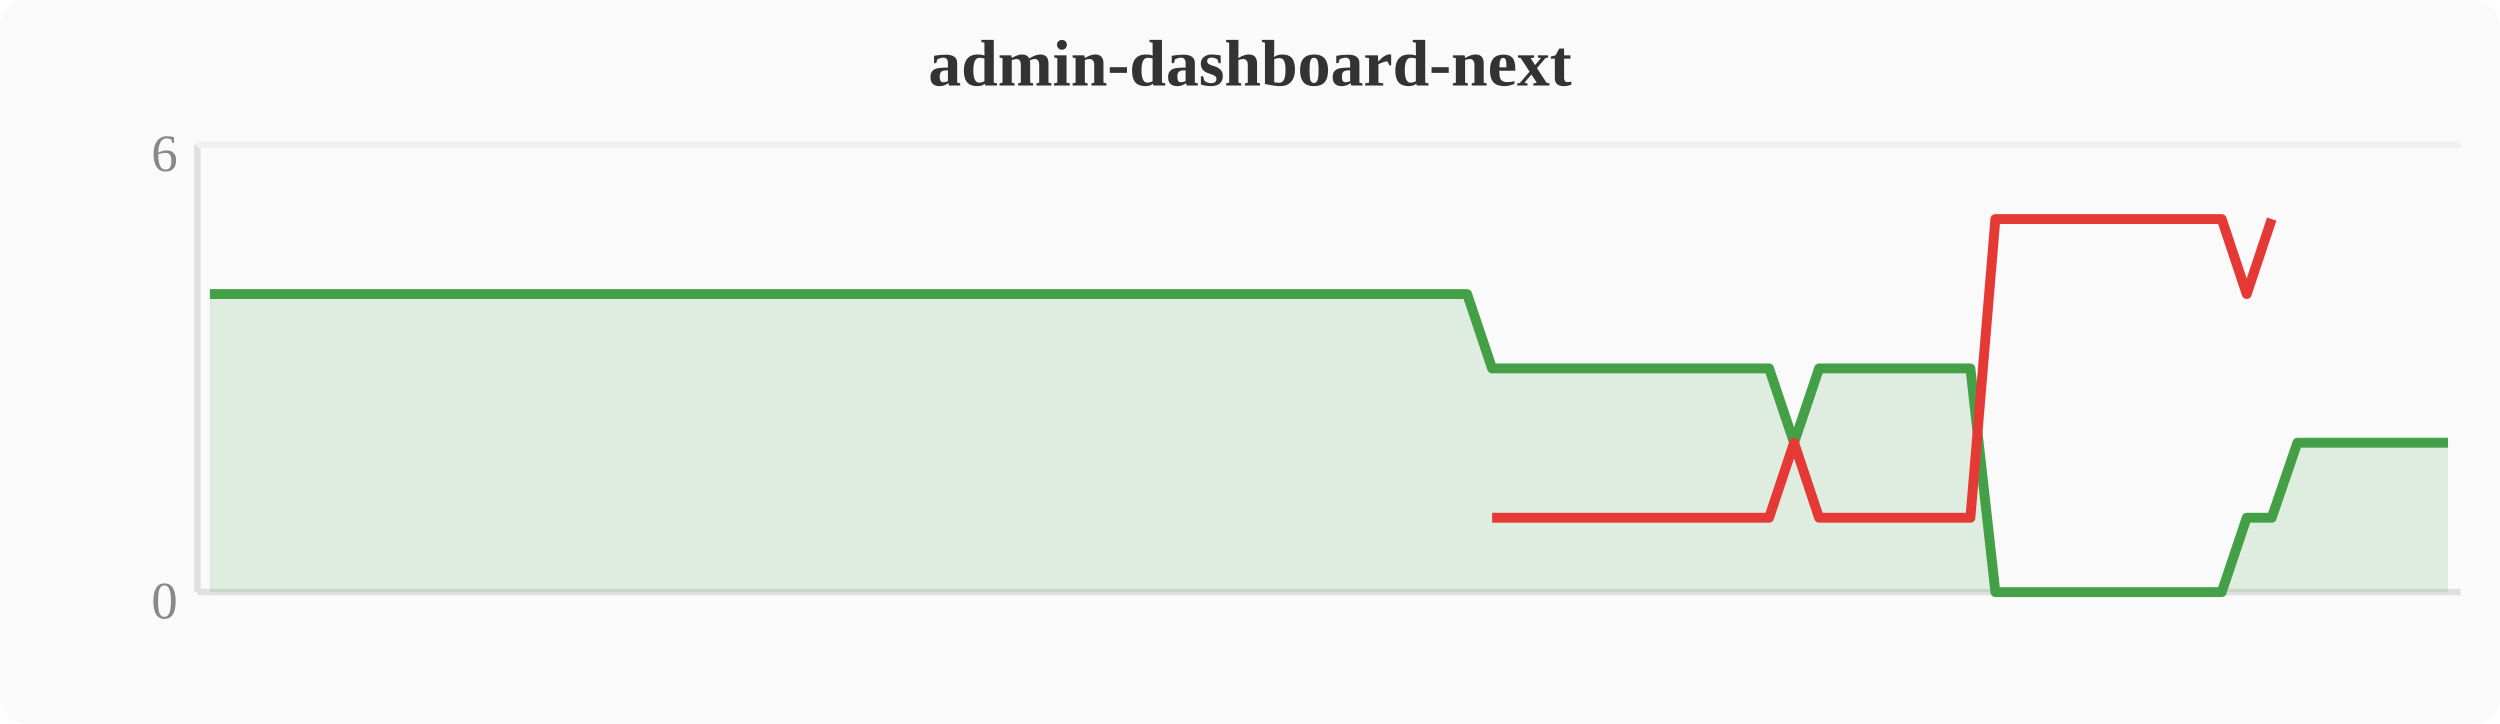
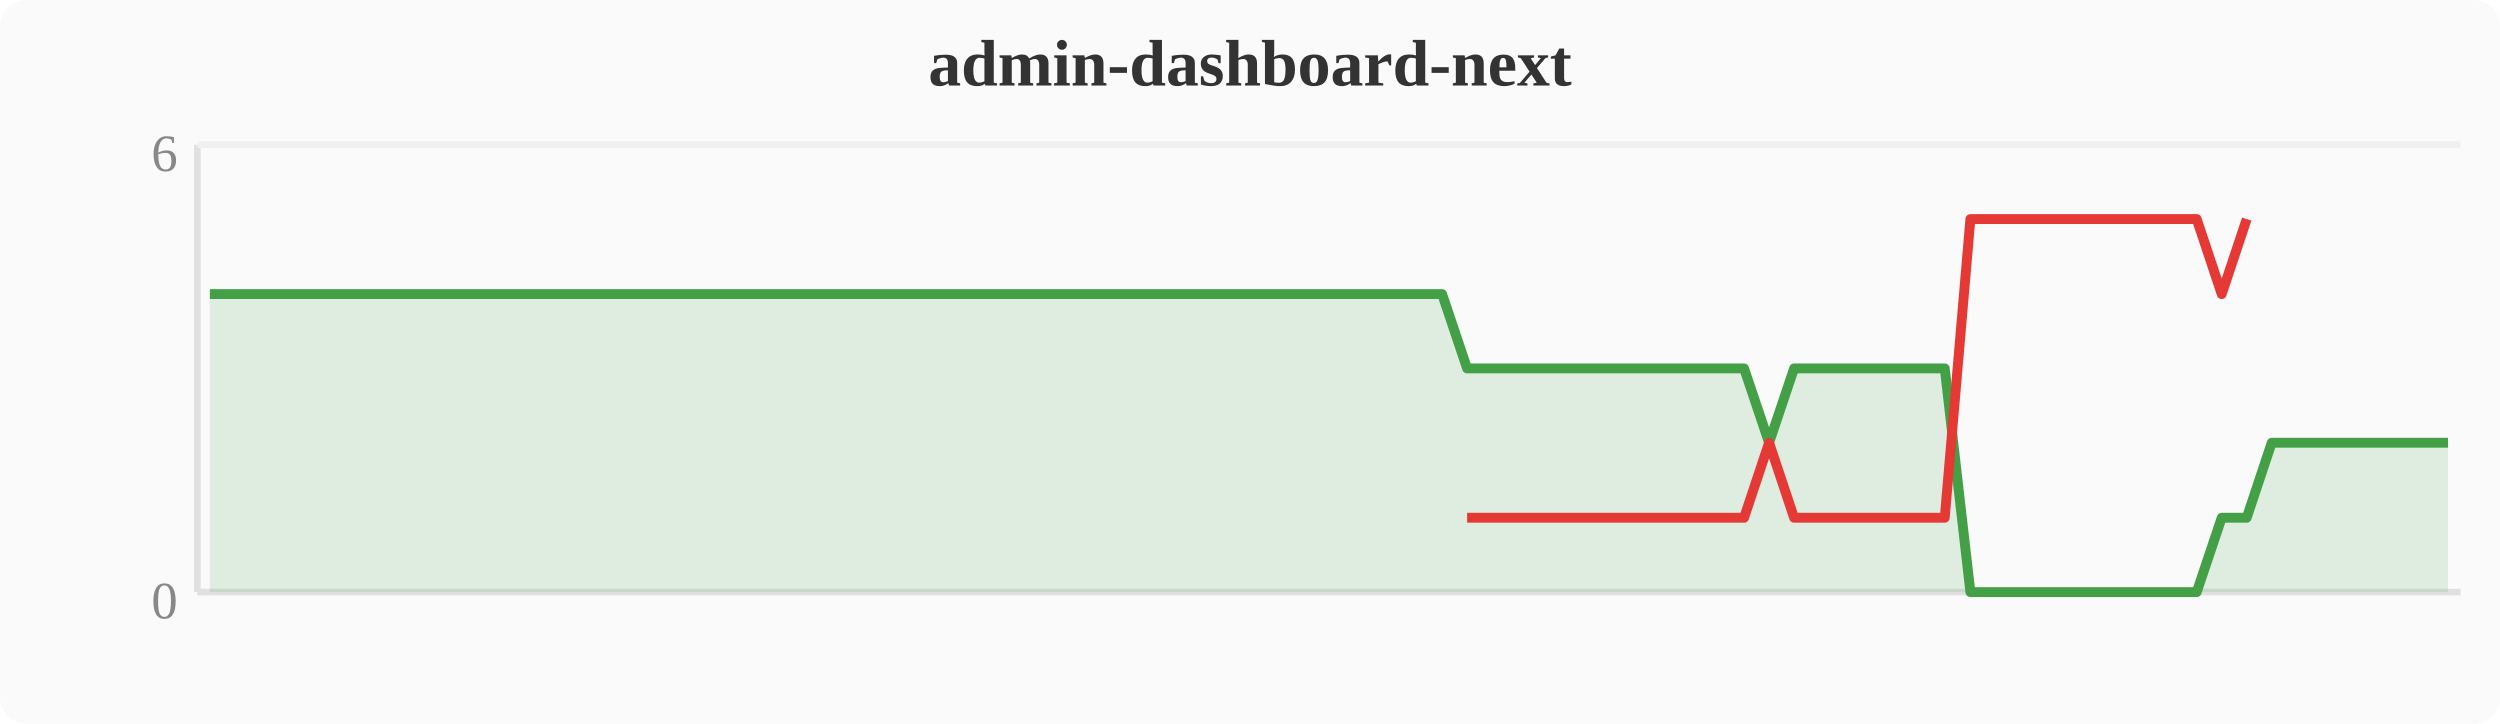
<svg xmlns="http://www.w3.org/2000/svg" width="380" height="110" viewBox="0 0 380 110">
  <rect width="380" height="110" fill="#fafafa" rx="4" />
  <text x="190" y="13" text-anchor="middle" font-size="10" font-weight="bold" fill="#333">admin-dashboard-next</text>
  <line x1="30" y1="22" x2="30" y2="90" stroke="#e0e0e0" stroke-width="1" />
  <line x1="30" y1="90" x2="374" y2="90" stroke="#e0e0e0" stroke-width="1" />
  <line x1="30" y1="22" x2="374" y2="22" stroke="#f0f0f0" stroke-width="1" />
  <text x="27" y="94" text-anchor="end" font-size="8" fill="#888">0</text>
  <text x="27" y="26" text-anchor="end" font-size="8" fill="#888">6</text>
-   <polygon points="31.9,44.7 35.7,44.7 39.6,44.7 43.4,44.7 47.2,44.7 51.0,44.7 54.8,44.7 58.7,44.7 62.5,44.7 66.3,44.7 70.1,44.7 74.0,44.7 77.8,44.7 81.6,44.7 85.4,44.7 89.2,44.7 93.1,44.7 96.9,44.7 100.7,44.7 104.5,44.7 108.4,44.7 112.2,44.7 116.0,44.7 119.8,44.7 123.6,44.7 127.5,44.7 131.3,44.7 135.1,44.7 138.9,44.7 142.8,44.7 146.6,44.7 150.4,44.7 154.2,44.7 158.0,44.7 161.9,44.7 165.7,44.7 169.5,44.7 173.3,44.7 177.2,44.7 181.0,44.7 184.8,44.7 188.6,44.7 192.4,44.7 196.3,44.7 200.1,44.7 203.9,44.7 207.7,44.7 211.6,44.7 215.4,44.7 219.2,44.7 223.0,44.7 226.8,56.0 230.7,56.0 234.5,56.0 238.3,56.0 242.1,56.0 246.0,56.0 249.8,56.0 253.6,56.0 257.4,56.0 261.2,56.0 265.1,56.0 268.9,56.0 272.7,67.3 276.5,56.0 280.4,56.0 284.2,56.0 288.0,56.0 291.8,56.0 295.6,56.0 299.5,56.0 303.3,90.0 307.1,90.0 310.9,90.0 314.8,90.0 318.6,90.0 322.4,90.0 326.2,90.0 330.0,90.0 333.9,90.0 337.7,90.0 341.5,78.7 345.3,78.7 349.2,67.3 353.0,67.3 356.8,67.3 360.6,67.3 364.4,67.3 368.3,67.3 372.1,67.3 372.1,90 31.9,90" fill="#43a047" opacity="0.15" />
-   <polyline points="31.9,44.7 35.7,44.7 39.6,44.7 43.4,44.7 47.2,44.7 51.0,44.7 54.8,44.7 58.7,44.7 62.5,44.7 66.3,44.7 70.1,44.7 74.0,44.7 77.8,44.7 81.6,44.7 85.4,44.7 89.2,44.7 93.1,44.7 96.9,44.7 100.7,44.7 104.5,44.7 108.4,44.7 112.2,44.7 116.0,44.7 119.8,44.7 123.6,44.7 127.5,44.7 131.3,44.7 135.1,44.7 138.9,44.7 142.8,44.7 146.6,44.7 150.4,44.7 154.2,44.7 158.0,44.7 161.9,44.7 165.7,44.7 169.5,44.7 173.3,44.7 177.2,44.7 181.0,44.7 184.8,44.7 188.6,44.7 192.4,44.7 196.3,44.7 200.1,44.7 203.9,44.7 207.7,44.7 211.6,44.7 215.4,44.7 219.2,44.7 223.0,44.7 226.8,56.0 230.7,56.0 234.5,56.0 238.3,56.0 242.1,56.0 246.0,56.0 249.8,56.0 253.6,56.0 257.4,56.0 261.2,56.0 265.1,56.0 268.9,56.0 272.7,67.3 276.5,56.0 280.4,56.0 284.2,56.0 288.0,56.0 291.8,56.0 295.6,56.0 299.5,56.0 303.3,90.0 307.1,90.0 310.9,90.0 314.8,90.0 318.6,90.0 322.4,90.0 326.2,90.0 330.0,90.0 333.9,90.0 337.7,90.0 341.5,78.7 345.3,78.7 349.2,67.3 353.0,67.3 356.8,67.3 360.6,67.3 364.4,67.3 368.3,67.3 372.1,67.3" fill="none" stroke="#43a047" stroke-width="1.5" stroke-linejoin="round" />
-   <polyline points="226.8,78.7 230.7,78.7 234.5,78.7 238.3,78.7 242.1,78.7 246.0,78.7 249.8,78.7 253.6,78.7 257.4,78.7 261.2,78.7 265.1,78.7 268.9,78.7 272.7,67.3 276.5,78.7 280.4,78.7 284.2,78.7 288.0,78.7 291.8,78.7 295.6,78.7 299.5,78.7 303.3,33.3 307.1,33.3 310.9,33.3 314.8,33.3 318.6,33.3 322.4,33.3 326.2,33.3 330.0,33.3 333.9,33.3 337.7,33.3 341.5,44.7 345.3,33.3" fill="none" stroke="#e53935" stroke-width="1.5" stroke-linejoin="round" />
+   <polygon points="31.9,44.7 35.7,44.7 39.6,44.7 43.4,44.7 47.2,44.7 51.0,44.7 54.8,44.7 58.7,44.7 62.5,44.7 66.3,44.7 70.1,44.7 74.0,44.7 77.8,44.7 81.6,44.7 85.4,44.7 89.2,44.7 93.1,44.7 96.9,44.7 100.7,44.7 104.5,44.7 108.4,44.7 112.2,44.7 116.0,44.7 119.8,44.7 123.6,44.7 127.5,44.7 131.3,44.7 135.1,44.7 138.9,44.7 142.8,44.7 146.6,44.7 150.4,44.7 154.2,44.7 158.0,44.7 161.9,44.7 165.7,44.7 169.5,44.7 173.3,44.7 177.2,44.7 181.0,44.7 184.8,44.7 188.6,44.7 192.4,44.7 196.3,44.7 200.1,44.7 203.9,44.7 207.7,44.7 211.6,44.7 215.4,44.7 219.2,44.7 223.0,56.0 226.8,56.0 230.7,56.0 234.5,56.0 238.3,56.0 242.1,56.0 246.0,56.0 249.8,56.0 253.6,56.0 257.4,56.0 261.2,56.0 265.1,56.0 268.9,67.3 272.7,56.0 276.5,56.0 280.4,56.0 284.2,56.0 288.0,56.0 291.8,56.0 295.6,56.0 299.5,90.0 303.3,90.0 307.1,90.0 310.9,90.0 314.8,90.0 318.6,90.0 322.4,90.0 326.2,90.0 330.0,90.0 333.9,90.0 337.7,78.7 341.5,78.7 345.3,67.3 349.2,67.3 353.0,67.3 356.8,67.3 360.6,67.3 364.4,67.3 368.3,67.3 372.1,67.3 372.1,90 31.9,90" fill="#43a047" opacity="0.15" />
+   <polyline points="31.9,44.7 35.7,44.7 39.6,44.7 43.4,44.7 47.2,44.7 51.0,44.7 54.8,44.7 58.7,44.7 62.5,44.7 66.3,44.7 70.1,44.7 74.0,44.7 77.8,44.7 81.6,44.7 85.4,44.7 89.2,44.7 93.1,44.7 96.9,44.7 100.7,44.7 104.5,44.7 108.4,44.7 112.2,44.7 116.0,44.7 119.8,44.7 123.6,44.7 127.5,44.7 131.3,44.7 135.1,44.7 138.9,44.7 142.8,44.7 146.6,44.7 150.4,44.7 154.2,44.7 158.0,44.7 161.9,44.7 165.7,44.7 169.5,44.7 173.3,44.7 177.2,44.7 181.0,44.7 184.8,44.7 188.6,44.7 192.4,44.7 196.3,44.7 200.1,44.7 203.9,44.7 207.7,44.7 211.6,44.7 215.4,44.7 219.2,44.7 223.0,56.0 226.8,56.0 230.7,56.0 234.5,56.0 238.3,56.0 242.1,56.0 246.0,56.0 249.8,56.0 253.6,56.0 257.4,56.0 261.2,56.0 265.1,56.0 268.9,67.3 272.7,56.0 276.5,56.0 280.4,56.0 284.2,56.0 288.0,56.0 291.8,56.0 295.6,56.0 299.5,90.0 303.3,90.0 307.1,90.0 310.9,90.0 314.8,90.0 318.6,90.0 322.4,90.0 326.2,90.0 330.0,90.0 333.9,90.0 337.7,78.7 341.5,78.7 345.3,67.3 349.2,67.3 353.0,67.3 356.8,67.3 360.6,67.3 364.4,67.3 368.3,67.3 372.1,67.3" fill="none" stroke="#43a047" stroke-width="1.5" stroke-linejoin="round" />
+   <polyline points="223.0,78.7 226.8,78.7 230.7,78.7 234.5,78.7 238.3,78.7 242.1,78.7 246.0,78.7 249.8,78.7 253.6,78.7 257.4,78.7 261.2,78.7 265.1,78.7 268.9,67.3 272.7,78.7 276.5,78.7 280.4,78.7 284.2,78.7 288.0,78.7 291.8,78.7 295.6,78.7 299.5,33.3 303.3,33.3 307.1,33.3 310.9,33.3 314.8,33.3 318.6,33.3 322.4,33.3 326.2,33.3 330.0,33.3 333.9,33.3 337.7,44.7 341.5,33.3" fill="none" stroke="#e53935" stroke-width="1.5" stroke-linejoin="round" />
</svg>
